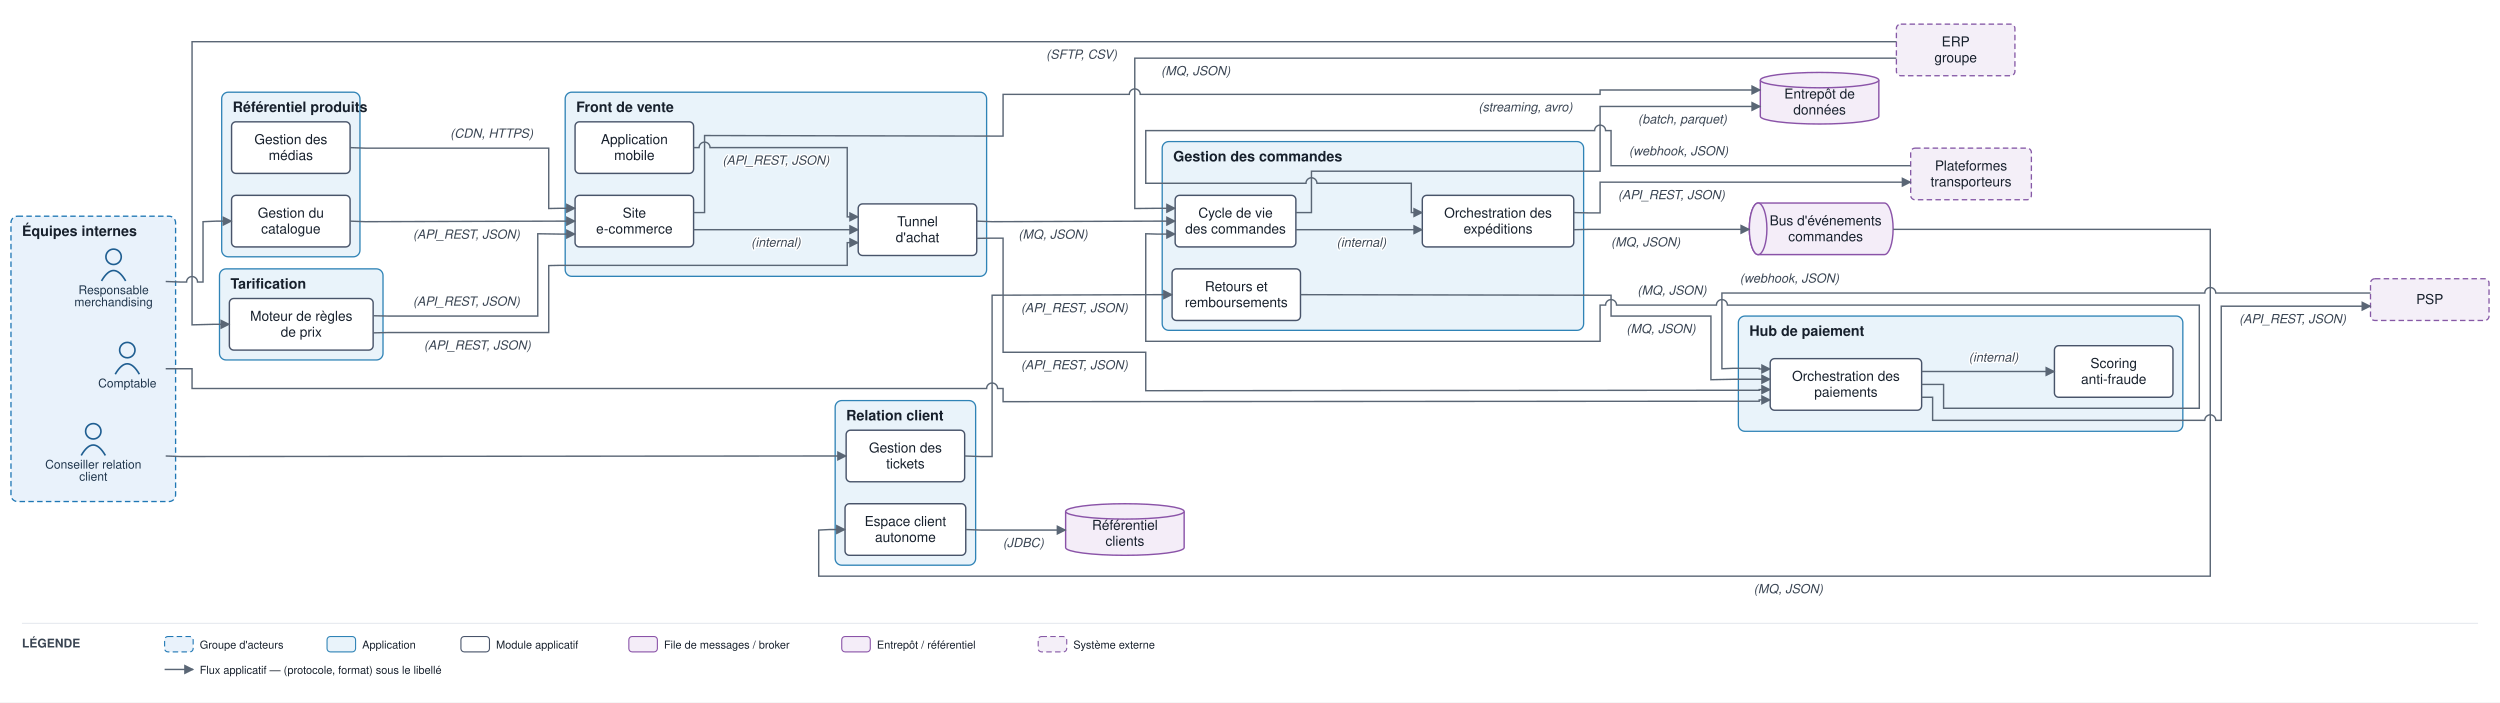
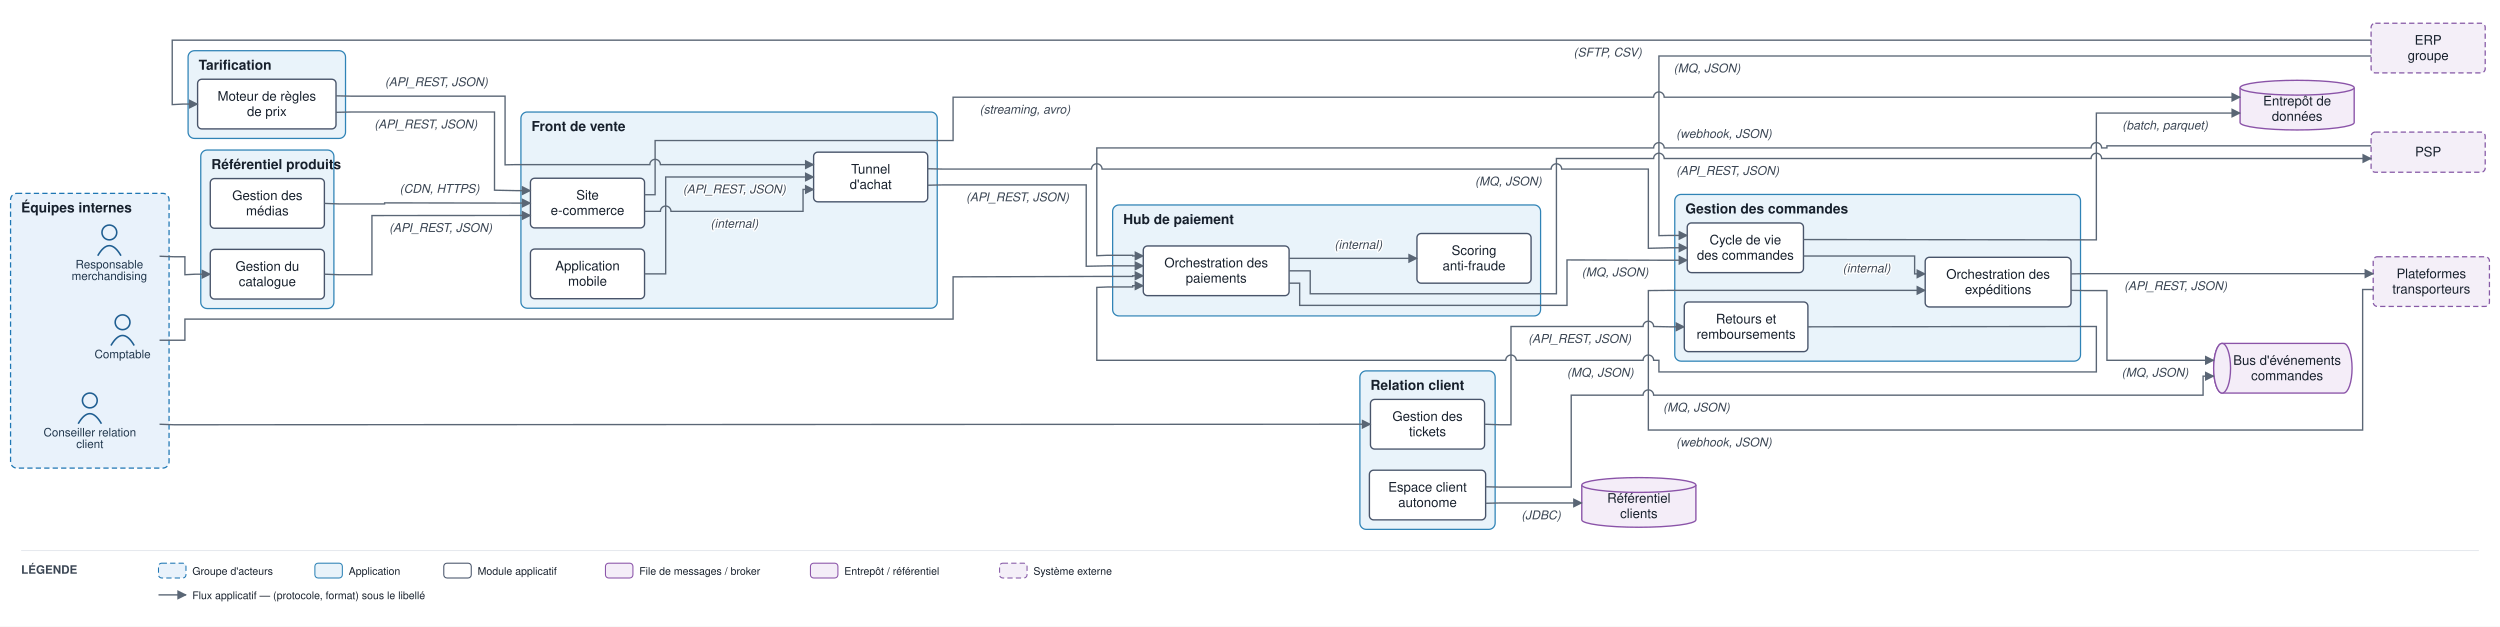
- <svg xmlns="http://www.w3.org/2000/svg" viewBox="0 0 2278 640" font-family="Helvetica,Arial,sans-serif">
+ <svg xmlns="http://www.w3.org/2000/svg" viewBox="0 0 2366 593" font-family="Helvetica,Arial,sans-serif">
  <defs>
    <marker id="arr" viewBox="0 0 10 10" refX="9" refY="5" markerWidth="7" markerHeight="7" orient="auto-start-reverse">
      <path d="M0,0 L10,5 L0,10 z" fill="#5a6675" />
    </marker>
  </defs>
-   <rect width="2278" height="640" fill="#ffffff" />
-   <rect x="10" y="197" width="150" height="260" rx="6" fill="#e9f2fb" stroke="#1f77b4" stroke-width="1.2" stroke-dasharray="5 3" />
-   <text x="20" y="215" font-size="13" font-weight="bold" fill="#17202c">Équipes internes</text>
-   <rect x="515" y="84" width="384" height="167.8" rx="6" fill="#e9f3fa" stroke="#2f83b6" stroke-width="1.2" />
-   <text x="525" y="102" font-size="13" font-weight="bold" fill="#17202c">Front de vente</text>
-   <rect x="1059" y="129" width="384" height="172" rx="6" fill="#e9f3fa" stroke="#2f83b6" stroke-width="1.2" />
-   <text x="1069" y="147" font-size="13" font-weight="bold" fill="#17202c">Gestion des commandes</text>
-   <rect x="202" y="84" width="126" height="150" rx="6" fill="#e9f3fa" stroke="#2f83b6" stroke-width="1.2" />
-   <text x="212" y="102" font-size="13" font-weight="bold" fill="#17202c">Référentiel produits</text>
-   <rect x="200" y="245" width="149" height="83" rx="6" fill="#e9f3fa" stroke="#2f83b6" stroke-width="1.2" />
-   <text x="210" y="263" font-size="13" font-weight="bold" fill="#17202c">Tarification</text>
-   <rect x="1584" y="288" width="405" height="105" rx="6" fill="#e9f3fa" stroke="#2f83b6" stroke-width="1.2" />
-   <text x="1594" y="306" font-size="13" font-weight="bold" fill="#17202c">Hub de paiement</text>
-   <rect x="761" y="365" width="128" height="150" rx="6" fill="#e9f3fa" stroke="#2f83b6" stroke-width="1.2" />
-   <text x="771" y="383" font-size="13" font-weight="bold" fill="#17202c">Relation client</text>
-   <circle cx="103.5" cy="234" r="7" fill="none" stroke="#1f5e91" stroke-width="1.5" />
-   <path d="M 92.5 256 q 11 -19 22 0" fill="none" stroke="#1f5e91" stroke-width="1.5" />
-   <text x="103.5" y="268" font-size="11" text-anchor="middle" fill="#20364c">Responsable</text>
-   <text x="103.5" y="279" font-size="11" text-anchor="middle" fill="#20364c">merchandising</text>
-   <circle cx="85" cy="393" r="7" fill="none" stroke="#1f5e91" stroke-width="1.5" />
-   <path d="M 74 415 q 11 -19 22 0" fill="none" stroke="#1f5e91" stroke-width="1.5" />
-   <text x="85" y="427" font-size="11" text-anchor="middle" fill="#20364c">Conseiller relation</text>
-   <text x="85" y="438" font-size="11" text-anchor="middle" fill="#20364c">client</text>
-   <circle cx="116" cy="319" r="7" fill="none" stroke="#1f5e91" stroke-width="1.5" />
-   <path d="M 105 341 q 11 -19 22 0" fill="none" stroke="#1f5e91" stroke-width="1.5" />
-   <text x="116" y="353" font-size="11" text-anchor="middle" fill="#20364c">Comptable</text>
-   <rect x="524" y="178" width="108" height="47" rx="4" fill="#ffffff" stroke="#48546a" stroke-width="1.3" />
-   <text x="578" y="198.3" font-size="12.5" text-anchor="middle" fill="#17202c">Site</text>
-   <text x="578" y="212.8" font-size="12.5" text-anchor="middle" fill="#17202c">e-commerce</text>
-   <rect x="524" y="111" width="108" height="47" rx="4" fill="#ffffff" stroke="#48546a" stroke-width="1.3" />
-   <text x="578" y="131.3" font-size="12.5" text-anchor="middle" fill="#17202c">Application</text>
-   <text x="578" y="145.8" font-size="12.5" text-anchor="middle" fill="#17202c">mobile</text>
-   <rect x="782" y="185.8" width="108" height="47" rx="4" fill="#ffffff" stroke="#48546a" stroke-width="1.3" />
-   <text x="836" y="206.1" font-size="12.5" text-anchor="middle" fill="#17202c">Tunnel</text>
-   <text x="836" y="220.6" font-size="12.5" text-anchor="middle" fill="#17202c">d'achat</text>
-   <rect x="1070.8" y="178" width="110" height="47" rx="4" fill="#ffffff" stroke="#48546a" stroke-width="1.3" />
-   <text x="1125.8" y="198.3" font-size="12.5" text-anchor="middle" fill="#17202c">Cycle de vie</text>
-   <text x="1125.8" y="212.8" font-size="12.5" text-anchor="middle" fill="#17202c">des commandes</text>
-   <rect x="1296" y="178" width="138" height="47" rx="4" fill="#ffffff" stroke="#48546a" stroke-width="1.3" />
-   <text x="1365" y="198.3" font-size="12.5" text-anchor="middle" fill="#17202c">Orchestration des</text>
-   <text x="1365" y="212.8" font-size="12.5" text-anchor="middle" fill="#17202c">expéditions</text>
-   <rect x="1068" y="245" width="117" height="47" rx="4" fill="#ffffff" stroke="#48546a" stroke-width="1.3" />
-   <text x="1126.5" y="265.3" font-size="12.5" text-anchor="middle" fill="#17202c">Retours et</text>
-   <text x="1126.5" y="279.8" font-size="12.5" text-anchor="middle" fill="#17202c">remboursements</text>
-   <rect x="211" y="178" width="108" height="47" rx="4" fill="#ffffff" stroke="#48546a" stroke-width="1.3" />
-   <text x="265" y="198.3" font-size="12.5" text-anchor="middle" fill="#17202c">Gestion du</text>
-   <text x="265" y="212.8" font-size="12.5" text-anchor="middle" fill="#17202c">catalogue</text>
-   <rect x="211" y="111" width="108" height="47" rx="4" fill="#ffffff" stroke="#48546a" stroke-width="1.3" />
-   <text x="265" y="131.3" font-size="12.5" text-anchor="middle" fill="#17202c">Gestion des</text>
-   <text x="265" y="145.8" font-size="12.5" text-anchor="middle" fill="#17202c">médias</text>
-   <rect x="209" y="272" width="131" height="47" rx="4" fill="#ffffff" stroke="#48546a" stroke-width="1.3" />
-   <text x="274.5" y="292.3" font-size="12.5" text-anchor="middle" fill="#17202c">Moteur de règles</text>
-   <text x="274.5" y="306.8" font-size="12.5" text-anchor="middle" fill="#17202c">de prix</text>
-   <rect x="1613" y="326.8" width="138" height="47" rx="4" fill="#ffffff" stroke="#48546a" stroke-width="1.3" />
-   <text x="1682" y="347" font-size="12.5" text-anchor="middle" fill="#17202c">Orchestration des</text>
-   <text x="1682" y="361.5" font-size="12.5" text-anchor="middle" fill="#17202c">paiements</text>
-   <rect x="1872" y="315" width="108" height="47" rx="4" fill="#ffffff" stroke="#48546a" stroke-width="1.3" />
-   <text x="1926" y="335.3" font-size="12.5" text-anchor="middle" fill="#17202c">Scoring</text>
-   <text x="1926" y="349.8" font-size="12.5" text-anchor="middle" fill="#17202c">anti-fraude</text>
-   <rect x="771" y="392" width="108" height="47" rx="4" fill="#ffffff" stroke="#48546a" stroke-width="1.3" />
-   <text x="825" y="412.3" font-size="12.5" text-anchor="middle" fill="#17202c">Gestion des</text>
-   <text x="825" y="426.8" font-size="12.5" text-anchor="middle" fill="#17202c">tickets</text>
-   <rect x="770" y="459" width="110" height="47" rx="4" fill="#ffffff" stroke="#48546a" stroke-width="1.3" />
-   <text x="825" y="479.3" font-size="12.5" text-anchor="middle" fill="#17202c">Espace client</text>
-   <text x="825" y="493.8" font-size="12.5" text-anchor="middle" fill="#17202c">autonome</text>
-   <path d="M 1602 185 h 115 a 8 23.5 0 0 1 0 47 h -115 a 8 23.5 0 0 1 0 -47" fill="#f4edf8" stroke="#8a53a8" stroke-width="1.3" />
-   <ellipse cx="1602" cy="208.5" rx="8" ry="23.5" fill="#f4edf8" stroke="#8a53a8" stroke-width="1.3" />
-   <text x="1663.5" y="205.3" font-size="12.5" text-anchor="middle" fill="#17202c">Bus d'événements</text>
-   <text x="1663.5" y="219.8" font-size="12.5" text-anchor="middle" fill="#17202c">commandes</text>
-   <path d="M 1604 73 v 33 a 54 7 0 0 0 108 0 v -33" fill="#f4edf8" stroke="#8a53a8" stroke-width="1.3" />
-   <ellipse cx="1658" cy="73" rx="54" ry="7" fill="#f4edf8" stroke="#8a53a8" stroke-width="1.3" />
-   <text x="1658" y="89.8" font-size="12.5" text-anchor="middle" fill="#17202c">Entrepôt de</text>
-   <text x="1658" y="104.3" font-size="12.5" text-anchor="middle" fill="#17202c">données</text>
-   <path d="M 971 466 v 33 a 54 7 0 0 0 108 0 v -33" fill="#f4edf8" stroke="#8a53a8" stroke-width="1.3" />
-   <ellipse cx="1025" cy="466" rx="54" ry="7" fill="#f4edf8" stroke="#8a53a8" stroke-width="1.3" />
-   <text x="1025" y="482.8" font-size="12.5" text-anchor="middle" fill="#17202c">Référentiel</text>
-   <text x="1025" y="497.3" font-size="12.5" text-anchor="middle" fill="#17202c">clients</text>
-   <rect x="2160" y="254" width="108" height="38" rx="4" fill="#f4eff8" stroke="#8659a6" stroke-width="1.2" stroke-dasharray="5 3" />
-   <text x="2214" y="277" font-size="12.5" text-anchor="middle" fill="#17202c">PSP</text>
-   <rect x="1741" y="135" width="110" height="47" rx="4" fill="#f4eff8" stroke="#8659a6" stroke-width="1.2" stroke-dasharray="5 3" />
-   <text x="1796" y="155.3" font-size="12.5" text-anchor="middle" fill="#17202c">Plateformes</text>
-   <text x="1796" y="169.8" font-size="12.5" text-anchor="middle" fill="#17202c">transporteurs</text>
-   <rect x="1728" y="22" width="108" height="47" rx="4" fill="#f4eff8" stroke="#8659a6" stroke-width="1.2" stroke-dasharray="5 3" />
-   <text x="1782" y="42.3" font-size="12.5" text-anchor="middle" fill="#17202c">ERP</text>
-   <text x="1782" y="56.8" font-size="12.5" text-anchor="middle" fill="#17202c">groupe</text>
-   <path d="M 151 256.5 L 165 257 L 170 257 A 5 5 0 0 1 180 257 L 185 257 L 185 202 L 197 201.5 L 211 201.5" fill="none" stroke="#5a6675" stroke-width="1.3" marker-end="url(#arr)" />
-   <path d="M 319 201.5 L 333 202 L 510 201.5 L 524 201.5" fill="none" stroke="#5a6675" stroke-width="1.3" marker-end="url(#arr)" />
-   <text x="425" y="217.5" font-size="11.5" text-anchor="middle" fill="#3a4553" font-style="italic" stroke="#ffffff" stroke-width="2.5" paint-order="stroke" stroke-linejoin="round">(API_REST, JSON)</text>
-   <path d="M 319 134.5 L 333 135 L 500 135 L 500 190 L 510 189.8 L 524 189.8" fill="none" stroke="#5a6675" stroke-width="1.3" marker-end="url(#arr)" />
-   <text x="448" y="125.5" font-size="11.5" text-anchor="middle" fill="#3a4553" font-style="italic" stroke="#ffffff" stroke-width="2.5" paint-order="stroke" stroke-linejoin="round">(CDN, HTTPS)</text>
-   <path d="M 340 287.7 L 354 288 L 490 288 L 490 213 L 510 213.3 L 524 213.3" fill="none" stroke="#5a6675" stroke-width="1.3" marker-end="url(#arr)" />
-   <text x="425" y="278.5" font-size="11.5" text-anchor="middle" fill="#3a4553" font-style="italic" stroke="#ffffff" stroke-width="2.5" paint-order="stroke" stroke-linejoin="round">(API_REST, JSON)</text>
-   <path d="M 340 303.3 L 354 303 L 500 303 L 500 242 L 510 241.8 L 772 241.8 L 772 221.1 L 782 221.1" fill="none" stroke="#5a6675" stroke-width="1.3" marker-end="url(#arr)" />
-   <text x="435" y="318.5" font-size="11.5" text-anchor="middle" fill="#3a4553" font-style="italic" stroke="#ffffff" stroke-width="2.5" paint-order="stroke" stroke-linejoin="round">(API_REST, JSON)</text>
-   <path d="M 1728 38 L 175 38 L 175 296 L 195 295.5 L 209 295.5" fill="none" stroke="#5a6675" stroke-width="1.3" marker-end="url(#arr)" />
-   <text x="985.5" y="53.5" font-size="11.5" text-anchor="middle" fill="#3a4553" font-style="italic" stroke="#ffffff" stroke-width="2.5" paint-order="stroke" stroke-linejoin="round">(SFTP, CSV)</text>
-   <path d="M 632 209.3 L 782 209.3" fill="none" stroke="#5a6675" stroke-width="1.3" marker-end="url(#arr)" />
-   <text x="707" y="224.8" font-size="11.5" text-anchor="middle" fill="#3a4553" font-style="italic" stroke="#ffffff" stroke-width="2.5" paint-order="stroke" stroke-linejoin="round">(internal)</text>
-   <path d="M 632 134.5 L 637 134.5 A 5 5 0 0 1 647 134.5 L 772 134.5 L 772 197.6 L 782 197.6" fill="none" stroke="#5a6675" stroke-width="1.3" marker-end="url(#arr)" />
-   <text x="707" y="150" font-size="11.5" text-anchor="middle" fill="#3a4553" font-style="italic" stroke="#ffffff" stroke-width="2.5" paint-order="stroke" stroke-linejoin="round">(API_REST, JSON)</text>
-   <path d="M 890 201.5 L 904 202 L 1054 201.5 L 1070.8 201.5" fill="none" stroke="#5a6675" stroke-width="1.3" marker-end="url(#arr)" />
-   <text x="959.5" y="217.5" font-size="11.5" text-anchor="middle" fill="#3a4553" font-style="italic" stroke="#ffffff" stroke-width="2.5" paint-order="stroke" stroke-linejoin="round">(MQ, JSON)</text>
-   <path d="M 890 217.2 L 904 217 L 914 217 L 914 321 L 1044 321 L 1044 356 L 1579 355.6 L 1603 355.6 L 1603 355 L 1613 355" fill="none" stroke="#5a6675" stroke-width="1.3" marker-end="url(#arr)" />
-   <text x="979" y="336.5" font-size="11.5" text-anchor="middle" fill="#3a4553" font-style="italic" stroke="#ffffff" stroke-width="2.5" paint-order="stroke" stroke-linejoin="round">(API_REST, JSON)</text>
-   <path d="M 1751 338.5 L 1872 338.5" fill="none" stroke="#5a6675" stroke-width="1.3" marker-end="url(#arr)" />
-   <text x="1816.5" y="329.5" font-size="11.5" text-anchor="middle" fill="#3a4553" font-style="italic" stroke="#ffffff" stroke-width="2.5" paint-order="stroke" stroke-linejoin="round">(internal)</text>
-   <path d="M 1751 362 L 1761 362 L 1761 383 L 2009 383 A 5 5 0 0 1 2019 383 L 2024 383 L 2024 279 L 2160 279" fill="none" stroke="#5a6675" stroke-width="1.3" marker-end="url(#arr)" />
-   <text x="2089" y="294.5" font-size="11.5" text-anchor="middle" fill="#3a4553" font-style="italic" stroke="#ffffff" stroke-width="2.5" paint-order="stroke" stroke-linejoin="round">(API_REST, JSON)</text>
-   <path d="M 2160 267 L 2019 267 A 5 5 0 0 0 2009 267 L 1569 267 L 1569 336 L 1579 335.6 L 1603 335.6 L 1603 336.2 L 1613 336.2" fill="none" stroke="#5a6675" stroke-width="1.3" marker-end="url(#arr)" />
-   <text x="1630.5" y="257.5" font-size="11.5" text-anchor="middle" fill="#3a4553" font-style="italic" stroke="#ffffff" stroke-width="2.5" paint-order="stroke" stroke-linejoin="round">(webhook, JSON)</text>
-   <path d="M 1751 350.3 L 1771 350.3 L 1771 372 L 2004 372 L 2004 278 L 1574 278 A 5 5 0 0 0 1564 278 L 1473 278 A 5 5 0 0 0 1463 278 L 1458 278 L 1458 311 L 1044 311 L 1044 213 L 1054 213.3 L 1070.8 213.3" fill="none" stroke="#5a6675" stroke-width="1.3" marker-end="url(#arr)" />
-   <text x="1523.5" y="268.5" font-size="11.5" text-anchor="middle" fill="#3a4553" font-style="italic" stroke="#ffffff" stroke-width="2.5" paint-order="stroke" stroke-linejoin="round">(MQ, JSON)</text>
-   <path d="M 1180.8 209.3 L 1296 209.3" fill="none" stroke="#5a6675" stroke-width="1.3" marker-end="url(#arr)" />
-   <text x="1240.5" y="224.8" font-size="11.5" text-anchor="middle" fill="#3a4553" font-style="italic" stroke="#ffffff" stroke-width="2.5" paint-order="stroke" stroke-linejoin="round">(internal)</text>
-   <path d="M 1434 193.7 L 1448 194 L 1458 194 L 1458 166 L 1741 166" fill="none" stroke="#5a6675" stroke-width="1.3" marker-end="url(#arr)" />
-   <text x="1523" y="181.5" font-size="11.5" text-anchor="middle" fill="#3a4553" font-style="italic" stroke="#ffffff" stroke-width="2.5" paint-order="stroke" stroke-linejoin="round">(API_REST, JSON)</text>
-   <path d="M 1741 151 L 1468 151 L 1468 119 L 1463 119 A 5 5 0 0 0 1453 119 L 1044 119 L 1044 167 L 1190 167 A 5 5 0 0 1 1200 167 L 1286 167 L 1286 193.7 L 1296 193.7" fill="none" stroke="#5a6675" stroke-width="1.3" marker-end="url(#arr)" />
-   <text x="1529.5" y="141.5" font-size="11.5" text-anchor="middle" fill="#3a4553" font-style="italic" stroke="#ffffff" stroke-width="2.5" paint-order="stroke" stroke-linejoin="round">(webhook, JSON)</text>
-   <path d="M 1434 209.3 L 1448 209 L 1594 209" fill="none" stroke="#5a6675" stroke-width="1.3" marker-end="url(#arr)" />
-   <text x="1499.5" y="224.5" font-size="11.5" text-anchor="middle" fill="#3a4553" font-style="italic" stroke="#ffffff" stroke-width="2.5" paint-order="stroke" stroke-linejoin="round">(MQ, JSON)</text>
-   <path d="M 1725 209 L 2014 209 L 2014 525 L 746 525 L 746 483 L 756 482.5 L 770 482.5" fill="none" stroke="#5a6675" stroke-width="1.3" marker-end="url(#arr)" />
-   <text x="1629.5" y="540.5" font-size="11.5" text-anchor="middle" fill="#3a4553" font-style="italic" stroke="#ffffff" stroke-width="2.5" paint-order="stroke" stroke-linejoin="round">(MQ, JSON)</text>
-   <path d="M 151 415.5 L 165 416 L 756 415.5 L 771 415.5" fill="none" stroke="#5a6675" stroke-width="1.3" marker-end="url(#arr)" />
-   <path d="M 879 415.5 L 894 416 L 904 416 L 904 269 L 1054 268.5 L 1068 268.5" fill="none" stroke="#5a6675" stroke-width="1.3" marker-end="url(#arr)" />
-   <text x="979" y="284.5" font-size="11.5" text-anchor="middle" fill="#3a4553" font-style="italic" stroke="#ffffff" stroke-width="2.5" paint-order="stroke" stroke-linejoin="round">(API_REST, JSON)</text>
-   <path d="M 1185 268.5 L 1448 269 L 1468 269 L 1468 288 L 1559 288 L 1559 346 L 1579 345.6 L 1613 345.6" fill="none" stroke="#5a6675" stroke-width="1.3" marker-end="url(#arr)" />
-   <text x="1513.5" y="303.5" font-size="11.5" text-anchor="middle" fill="#3a4553" font-style="italic" stroke="#ffffff" stroke-width="2.5" paint-order="stroke" stroke-linejoin="round">(MQ, JSON)</text>
-   <path d="M 880 482.5 L 894 483 L 971 483" fill="none" stroke="#5a6675" stroke-width="1.3" marker-end="url(#arr)" />
-   <text x="932.5" y="498.5" font-size="11.5" text-anchor="middle" fill="#3a4553" font-style="italic" stroke="#ffffff" stroke-width="2.5" paint-order="stroke" stroke-linejoin="round">(JDBC)</text>
-   <path d="M 1180.8 193.7 L 1195 193.7 L 1195 156 L 1458 156 L 1458 97 L 1604 97" fill="none" stroke="#5a6675" stroke-width="1.3" marker-end="url(#arr)" />
-   <text x="1533" y="112.5" font-size="11.5" text-anchor="middle" fill="#3a4553" font-style="italic" stroke="#ffffff" stroke-width="2.5" paint-order="stroke" stroke-linejoin="round">(batch, parquet)</text>
-   <path d="M 632 193.7 L 642 193.7 L 642 123.5 L 904 124 L 914 124 L 914 86 L 1029 86 A 5 5 0 0 1 1039 86 L 1458 86 L 1458 82 L 1604 82" fill="none" stroke="#5a6675" stroke-width="1.3" marker-end="url(#arr)" />
-   <text x="1390" y="101.5" font-size="11.5" text-anchor="middle" fill="#3a4553" font-style="italic" stroke="#ffffff" stroke-width="2.5" paint-order="stroke" stroke-linejoin="round">(streaming, avro)</text>
-   <path d="M 151 336 L 175 336 L 175 354 L 899 354 A 5 5 0 0 1 909 354 L 914 354 L 914 366 L 1579 365.6 L 1603 365.6 L 1603 364.4 L 1613 364.4" fill="none" stroke="#5a6675" stroke-width="1.3" marker-end="url(#arr)" />
-   <path d="M 1728 53 L 1034 53 L 1034 190 L 1054 189.8 L 1070.8 189.8" fill="none" stroke="#5a6675" stroke-width="1.3" marker-end="url(#arr)" />
-   <text x="1089.5" y="68.5" font-size="11.5" text-anchor="middle" fill="#3a4553" font-style="italic" stroke="#ffffff" stroke-width="2.5" paint-order="stroke" stroke-linejoin="round">(MQ, JSON)</text>
-   <line x1="20" y1="568" x2="2258" y2="568" stroke="#e6e9ee" stroke-width="1" />
-   <text x="20" y="590" font-size="11" font-weight="bold" fill="#3a4553">LÉGENDE</text>
-   <rect x="150" y="580" width="26" height="14" rx="3" fill="#e9f2fb" stroke="#1f77b4" stroke-dasharray="5 3" />
-   <text x="182" y="591" font-size="10" fill="#17202c">Groupe d'acteurs</text>
-   <rect x="298" y="580" width="26" height="14" rx="3" fill="#e9f3fa" stroke="#2f83b6" />
-   <text x="330" y="591" font-size="10" fill="#17202c">Application</text>
-   <rect x="420" y="580" width="26" height="14" rx="3" fill="#ffffff" stroke="#48546a" />
-   <text x="452" y="591" font-size="10" fill="#17202c">Module applicatif</text>
-   <rect x="573" y="580" width="26" height="14" rx="3" fill="#f4edf8" stroke="#8a53a8" />
-   <text x="605" y="591" font-size="10" fill="#17202c">File de messages / broker</text>
-   <rect x="767" y="580" width="26" height="14" rx="3" fill="#f4edf8" stroke="#8a53a8" />
-   <text x="799" y="591" font-size="10" fill="#17202c">Entrepôt / référentiel</text>
-   <rect x="946" y="580" width="26" height="14" rx="3" fill="#f4eff8" stroke="#8659a6" stroke-dasharray="5 3" />
-   <text x="978" y="591" font-size="10" fill="#17202c">Système externe</text>
-   <line x1="150" y1="610" x2="176" y2="610" stroke="#5a6675" stroke-width="1.3" marker-end="url(#arr)" />
-   <text x="182" y="614" font-size="10" fill="#17202c">Flux applicatif — (protocole, format) sous le libellé</text>
+   <rect width="2366" height="593" fill="#ffffff" />
+   <rect x="10" y="183" width="150" height="260" rx="6" fill="#e9f2fb" stroke="#1f77b4" stroke-width="1.2" stroke-dasharray="5 3" />
+   <text x="20" y="201" font-size="13" font-weight="bold" fill="#17202c">Équipes internes</text>
+   <rect x="493" y="106" width="394" height="185.7" rx="6" fill="#e9f3fa" stroke="#2f83b6" stroke-width="1.2" />
+   <text x="503" y="124" font-size="13" font-weight="bold" fill="#17202c">Front de vente</text>
+   <rect x="1585" y="184" width="384" height="157.8" rx="6" fill="#e9f3fa" stroke="#2f83b6" stroke-width="1.2" />
+   <text x="1595" y="202" font-size="13" font-weight="bold" fill="#17202c">Gestion des commandes</text>
+   <rect x="190" y="142" width="126" height="150" rx="6" fill="#e9f3fa" stroke="#2f83b6" stroke-width="1.2" />
+   <text x="200" y="160" font-size="13" font-weight="bold" fill="#17202c">Référentiel produits</text>
+   <rect x="178" y="48" width="149" height="83" rx="6" fill="#e9f3fa" stroke="#2f83b6" stroke-width="1.2" />
+   <text x="188" y="66" font-size="13" font-weight="bold" fill="#17202c">Tarification</text>
+   <rect x="1053" y="194" width="405" height="105" rx="6" fill="#e9f3fa" stroke="#2f83b6" stroke-width="1.2" />
+   <text x="1063" y="212" font-size="13" font-weight="bold" fill="#17202c">Hub de paiement</text>
+   <rect x="1287" y="351" width="128" height="150" rx="6" fill="#e9f3fa" stroke="#2f83b6" stroke-width="1.2" />
+   <text x="1297" y="369" font-size="13" font-weight="bold" fill="#17202c">Relation client</text>
+   <circle cx="103.5" cy="220" r="7" fill="none" stroke="#1f5e91" stroke-width="1.5" />
+   <path d="M 92.5 242 q 11 -19 22 0" fill="none" stroke="#1f5e91" stroke-width="1.5" />
+   <text x="103.5" y="254" font-size="11" text-anchor="middle" fill="#20364c">Responsable</text>
+   <text x="103.5" y="265" font-size="11" text-anchor="middle" fill="#20364c">merchandising</text>
+   <circle cx="85" cy="379" r="7" fill="none" stroke="#1f5e91" stroke-width="1.5" />
+   <path d="M 74 401 q 11 -19 22 0" fill="none" stroke="#1f5e91" stroke-width="1.5" />
+   <text x="85" y="413" font-size="11" text-anchor="middle" fill="#20364c">Conseiller relation</text>
+   <text x="85" y="424" font-size="11" text-anchor="middle" fill="#20364c">client</text>
+   <circle cx="116" cy="305" r="7" fill="none" stroke="#1f5e91" stroke-width="1.5" />
+   <path d="M 105 327 q 11 -19 22 0" fill="none" stroke="#1f5e91" stroke-width="1.5" />
+   <text x="116" y="339" font-size="11" text-anchor="middle" fill="#20364c">Comptable</text>
+   <rect x="502" y="168.7" width="108" height="47" rx="4" fill="#ffffff" stroke="#48546a" stroke-width="1.3" />
+   <text x="556" y="188.9" font-size="12.5" text-anchor="middle" fill="#17202c">Site</text>
+   <text x="556" y="203.4" font-size="12.5" text-anchor="middle" fill="#17202c">e-commerce</text>
+   <rect x="502" y="235.7" width="108" height="47" rx="4" fill="#ffffff" stroke="#48546a" stroke-width="1.3" />
+   <text x="556" y="255.9" font-size="12.5" text-anchor="middle" fill="#17202c">Application</text>
+   <text x="556" y="270.4" font-size="12.5" text-anchor="middle" fill="#17202c">mobile</text>
+   <rect x="770" y="144" width="108" height="47" rx="4" fill="#ffffff" stroke="#48546a" stroke-width="1.3" />
+   <text x="824" y="164.3" font-size="12.5" text-anchor="middle" fill="#17202c">Tunnel</text>
+   <text x="824" y="178.8" font-size="12.5" text-anchor="middle" fill="#17202c">d'achat</text>
+   <rect x="1596.8" y="211" width="110" height="47" rx="4" fill="#ffffff" stroke="#48546a" stroke-width="1.3" />
+   <text x="1651.8" y="231.3" font-size="12.5" text-anchor="middle" fill="#17202c">Cycle de vie</text>
+   <text x="1651.8" y="245.8" font-size="12.5" text-anchor="middle" fill="#17202c">des commandes</text>
+   <rect x="1822" y="243.5" width="138" height="47" rx="4" fill="#ffffff" stroke="#48546a" stroke-width="1.3" />
+   <text x="1891" y="263.8" font-size="12.5" text-anchor="middle" fill="#17202c">Orchestration des</text>
+   <text x="1891" y="278.3" font-size="12.5" text-anchor="middle" fill="#17202c">expéditions</text>
+   <rect x="1594" y="285.8" width="117" height="47" rx="4" fill="#ffffff" stroke="#48546a" stroke-width="1.3" />
+   <text x="1652.5" y="306.1" font-size="12.5" text-anchor="middle" fill="#17202c">Retours et</text>
+   <text x="1652.5" y="320.6" font-size="12.5" text-anchor="middle" fill="#17202c">remboursements</text>
+   <rect x="199" y="236" width="108" height="47" rx="4" fill="#ffffff" stroke="#48546a" stroke-width="1.3" />
+   <text x="253" y="256.3" font-size="12.5" text-anchor="middle" fill="#17202c">Gestion du</text>
+   <text x="253" y="270.8" font-size="12.5" text-anchor="middle" fill="#17202c">catalogue</text>
+   <rect x="199" y="169" width="108" height="47" rx="4" fill="#ffffff" stroke="#48546a" stroke-width="1.3" />
+   <text x="253" y="189.3" font-size="12.5" text-anchor="middle" fill="#17202c">Gestion des</text>
+   <text x="253" y="203.8" font-size="12.5" text-anchor="middle" fill="#17202c">médias</text>
+   <rect x="187" y="75" width="131" height="47" rx="4" fill="#ffffff" stroke="#48546a" stroke-width="1.3" />
+   <text x="252.5" y="95.3" font-size="12.5" text-anchor="middle" fill="#17202c">Moteur de règles</text>
+   <text x="252.5" y="109.8" font-size="12.5" text-anchor="middle" fill="#17202c">de prix</text>
+   <rect x="1082" y="232.8" width="138" height="47" rx="4" fill="#ffffff" stroke="#48546a" stroke-width="1.3" />
+   <text x="1151" y="253" font-size="12.5" text-anchor="middle" fill="#17202c">Orchestration des</text>
+   <text x="1151" y="267.5" font-size="12.5" text-anchor="middle" fill="#17202c">paiements</text>
+   <rect x="1341" y="221" width="108" height="47" rx="4" fill="#ffffff" stroke="#48546a" stroke-width="1.3" />
+   <text x="1395" y="241.3" font-size="12.5" text-anchor="middle" fill="#17202c">Scoring</text>
+   <text x="1395" y="255.8" font-size="12.5" text-anchor="middle" fill="#17202c">anti-fraude</text>
+   <rect x="1297" y="378" width="108" height="47" rx="4" fill="#ffffff" stroke="#48546a" stroke-width="1.3" />
+   <text x="1351" y="398.3" font-size="12.5" text-anchor="middle" fill="#17202c">Gestion des</text>
+   <text x="1351" y="412.8" font-size="12.5" text-anchor="middle" fill="#17202c">tickets</text>
+   <rect x="1296" y="445" width="110" height="47" rx="4" fill="#ffffff" stroke="#48546a" stroke-width="1.3" />
+   <text x="1351" y="465.3" font-size="12.5" text-anchor="middle" fill="#17202c">Espace client</text>
+   <text x="1351" y="479.8" font-size="12.5" text-anchor="middle" fill="#17202c">autonome</text>
+   <path d="M 2103 325 h 115 a 8 23.5 0 0 1 0 47 h -115 a 8 23.5 0 0 1 0 -47" fill="#f4edf8" stroke="#8a53a8" stroke-width="1.3" />
+   <ellipse cx="2103" cy="348.5" rx="8" ry="23.5" fill="#f4edf8" stroke="#8a53a8" stroke-width="1.3" />
+   <text x="2164.5" y="345.3" font-size="12.5" text-anchor="middle" fill="#17202c">Bus d'événements</text>
+   <text x="2164.5" y="359.8" font-size="12.5" text-anchor="middle" fill="#17202c">commandes</text>
+   <path d="M 2120 83 v 33 a 54 7 0 0 0 108 0 v -33" fill="#f4edf8" stroke="#8a53a8" stroke-width="1.3" />
+   <ellipse cx="2174" cy="83" rx="54" ry="7" fill="#f4edf8" stroke="#8a53a8" stroke-width="1.3" />
+   <text x="2174" y="99.8" font-size="12.5" text-anchor="middle" fill="#17202c">Entrepôt de</text>
+   <text x="2174" y="114.3" font-size="12.5" text-anchor="middle" fill="#17202c">données</text>
+   <path d="M 1497 459 v 33 a 54 7 0 0 0 108 0 v -33" fill="#f4edf8" stroke="#8a53a8" stroke-width="1.3" />
+   <ellipse cx="1551" cy="459" rx="54" ry="7" fill="#f4edf8" stroke="#8a53a8" stroke-width="1.3" />
+   <text x="1551" y="475.8" font-size="12.5" text-anchor="middle" fill="#17202c">Référentiel</text>
+   <text x="1551" y="490.3" font-size="12.5" text-anchor="middle" fill="#17202c">clients</text>
+   <rect x="2244" y="125" width="108" height="38" rx="4" fill="#f4eff8" stroke="#8659a6" stroke-width="1.2" stroke-dasharray="5 3" />
+   <text x="2298" y="148" font-size="12.5" text-anchor="middle" fill="#17202c">PSP</text>
+   <rect x="2246" y="243" width="110" height="47" rx="4" fill="#f4eff8" stroke="#8659a6" stroke-width="1.2" stroke-dasharray="5 3" />
+   <text x="2301" y="263.3" font-size="12.5" text-anchor="middle" fill="#17202c">Plateformes</text>
+   <text x="2301" y="277.8" font-size="12.5" text-anchor="middle" fill="#17202c">transporteurs</text>
+   <rect x="2244" y="22" width="108" height="47" rx="4" fill="#f4eff8" stroke="#8659a6" stroke-width="1.2" stroke-dasharray="5 3" />
+   <text x="2298" y="42.3" font-size="12.5" text-anchor="middle" fill="#17202c">ERP</text>
+   <text x="2298" y="56.8" font-size="12.5" text-anchor="middle" fill="#17202c">groupe</text>
+   <path d="M 151 242.5 L 165 243 L 175 243 L 175 260 L 185 259.5 L 199 259.5" fill="none" stroke="#5a6675" stroke-width="1.3" marker-end="url(#arr)" />
+   <path d="M 307 259.5 L 321 260 L 352 260 L 352 204 L 488 203.9 L 502 203.9" fill="none" stroke="#5a6675" stroke-width="1.3" marker-end="url(#arr)" />
+   <text x="417" y="219.5" font-size="11.5" text-anchor="middle" fill="#3a4553" font-style="italic" stroke="#ffffff" stroke-width="2.5" paint-order="stroke" stroke-linejoin="round">(API_REST, JSON)</text>
+   <path d="M 307 192.5 L 321 193 L 364 193 L 364 192 L 488 192.2 L 502 192.2" fill="none" stroke="#5a6675" stroke-width="1.3" marker-end="url(#arr)" />
+   <text x="416" y="182.5" font-size="11.5" text-anchor="middle" fill="#3a4553" font-style="italic" stroke="#ffffff" stroke-width="2.5" paint-order="stroke" stroke-linejoin="round">(CDN, HTTPS)</text>
+   <path d="M 318 106.3 L 332 106 L 468 106 L 468 180 L 488 180.4 L 502 180.4" fill="none" stroke="#5a6675" stroke-width="1.3" marker-end="url(#arr)" />
+   <text x="403" y="121.5" font-size="11.5" text-anchor="middle" fill="#3a4553" font-style="italic" stroke="#ffffff" stroke-width="2.5" paint-order="stroke" stroke-linejoin="round">(API_REST, JSON)</text>
+   <path d="M 318 90.7 L 332 91 L 478 91 L 478 156 L 488 155.8 L 615 155.8 A 5 5 0 0 1 625 155.8 L 770 155.8" fill="none" stroke="#5a6675" stroke-width="1.3" marker-end="url(#arr)" />
+   <text x="413" y="81.5" font-size="11.5" text-anchor="middle" fill="#3a4553" font-style="italic" stroke="#ffffff" stroke-width="2.5" paint-order="stroke" stroke-linejoin="round">(API_REST, JSON)</text>
+   <path d="M 2244 38 L 163 38 L 163 99 L 173 98.5 L 187 98.5" fill="none" stroke="#5a6675" stroke-width="1.3" marker-end="url(#arr)" />
+   <text x="1521.5" y="53.5" font-size="11.5" text-anchor="middle" fill="#3a4553" font-style="italic" stroke="#ffffff" stroke-width="2.5" paint-order="stroke" stroke-linejoin="round">(SFTP, CSV)</text>
+   <path d="M 610 200 L 625 200 A 5 5 0 0 1 635 200 L 760 200 L 760 179.3 L 770 179.3" fill="none" stroke="#5a6675" stroke-width="1.3" marker-end="url(#arr)" />
+   <text x="695" y="215.5" font-size="11.5" text-anchor="middle" fill="#3a4553" font-style="italic" stroke="#ffffff" stroke-width="2.5" paint-order="stroke" stroke-linejoin="round">(internal)</text>
+   <path d="M 610 259.2 L 630 259.2 L 630 167.5 L 770 167.5" fill="none" stroke="#5a6675" stroke-width="1.3" marker-end="url(#arr)" />
+   <text x="695" y="183" font-size="11.5" text-anchor="middle" fill="#3a4553" font-style="italic" stroke="#ffffff" stroke-width="2.5" paint-order="stroke" stroke-linejoin="round">(API_REST, JSON)</text>
+   <path d="M 878 159.7 L 892 160 L 1033 160 A 5 5 0 0 1 1043 160 L 1468 160 A 5 5 0 0 1 1478 160 L 1560 160 L 1560 235 L 1580 234.5 L 1596.8 234.5" fill="none" stroke="#5a6675" stroke-width="1.3" marker-end="url(#arr)" />
+   <text x="1427.5" y="175.5" font-size="11.5" text-anchor="middle" fill="#3a4553" font-style="italic" stroke="#ffffff" stroke-width="2.5" paint-order="stroke" stroke-linejoin="round">(MQ, JSON)</text>
+   <path d="M 878 175.3 L 892 175 L 1028 175 L 1028 252 L 1048 251.6 L 1082 251.6" fill="none" stroke="#5a6675" stroke-width="1.3" marker-end="url(#arr)" />
+   <text x="963" y="190.5" font-size="11.5" text-anchor="middle" fill="#3a4553" font-style="italic" stroke="#ffffff" stroke-width="2.5" paint-order="stroke" stroke-linejoin="round">(API_REST, JSON)</text>
+   <path d="M 1220 244.5 L 1341 244.5" fill="none" stroke="#5a6675" stroke-width="1.3" marker-end="url(#arr)" />
+   <text x="1285.5" y="235.5" font-size="11.5" text-anchor="middle" fill="#3a4553" font-style="italic" stroke="#ffffff" stroke-width="2.5" paint-order="stroke" stroke-linejoin="round">(internal)</text>
+   <path d="M 1220 256.3 L 1240 256.3 L 1240 278 L 1473 278 L 1473 150 L 1565 150 A 5 5 0 0 1 1575 150 L 1979 150 A 5 5 0 0 1 1989 150 L 2244 150" fill="none" stroke="#5a6675" stroke-width="1.3" marker-end="url(#arr)" />
+   <text x="1635" y="165.5" font-size="11.5" text-anchor="middle" fill="#3a4553" font-style="italic" stroke="#ffffff" stroke-width="2.5" paint-order="stroke" stroke-linejoin="round">(API_REST, JSON)</text>
+   <path d="M 2244 138 L 1994 138 L 1994 140 L 1989 140 A 5 5 0 0 0 1979 140 L 1575 140 A 5 5 0 0 0 1565 140 L 1038 140 L 1038 242 L 1048 241.6 L 1072 241.6 L 1072 242.2 L 1082 242.2" fill="none" stroke="#5a6675" stroke-width="1.3" marker-end="url(#arr)" />
+   <text x="1631.5" y="130.5" font-size="11.5" text-anchor="middle" fill="#3a4553" font-style="italic" stroke="#ffffff" stroke-width="2.5" paint-order="stroke" stroke-linejoin="round">(webhook, JSON)</text>
+   <path d="M 1220 268 L 1230 268 L 1230 289 L 1483 289 L 1483 246 L 1580 246.3 L 1596.8 246.3" fill="none" stroke="#5a6675" stroke-width="1.3" marker-end="url(#arr)" />
+   <text x="1528.5" y="261.5" font-size="11.5" text-anchor="middle" fill="#3a4553" font-style="italic" stroke="#ffffff" stroke-width="2.5" paint-order="stroke" stroke-linejoin="round">(MQ, JSON)</text>
+   <path d="M 1706.8 242.3 L 1812 242.3 L 1812 259.2 L 1822 259.2" fill="none" stroke="#5a6675" stroke-width="1.3" marker-end="url(#arr)" />
+   <text x="1766.5" y="257.8" font-size="11.5" text-anchor="middle" fill="#3a4553" font-style="italic" stroke="#ffffff" stroke-width="2.5" paint-order="stroke" stroke-linejoin="round">(internal)</text>
+   <path d="M 1960 259.2 L 1974 259 L 2246 259" fill="none" stroke="#5a6675" stroke-width="1.3" marker-end="url(#arr)" />
+   <text x="2059" y="274.5" font-size="11.5" text-anchor="middle" fill="#3a4553" font-style="italic" stroke="#ffffff" stroke-width="2.5" paint-order="stroke" stroke-linejoin="round">(API_REST, JSON)</text>
+   <path d="M 2246 274 L 2236 274 L 2236 407 L 1560 407 L 1560 275 L 1580 274.8 L 1822 274.8" fill="none" stroke="#5a6675" stroke-width="1.3" marker-end="url(#arr)" />
+   <text x="1631.5" y="422.5" font-size="11.5" text-anchor="middle" fill="#3a4553" font-style="italic" stroke="#ffffff" stroke-width="2.5" paint-order="stroke" stroke-linejoin="round">(webhook, JSON)</text>
+   <path d="M 1960 274.8 L 1974 275 L 1994 275 L 1994 341 L 2095 341" fill="none" stroke="#5a6675" stroke-width="1.3" marker-end="url(#arr)" />
+   <text x="2039.5" y="356.5" font-size="11.5" text-anchor="middle" fill="#3a4553" font-style="italic" stroke="#ffffff" stroke-width="2.5" paint-order="stroke" stroke-linejoin="round">(MQ, JSON)</text>
+   <path d="M 1406 460.7 L 1420 461 L 1487 461 L 1487 374 L 1555 374 A 5 5 0 0 1 1565 374 L 2085 374 L 2085 356 L 2095 356" fill="none" stroke="#5a6675" stroke-width="1.3" marker-end="url(#arr)" />
+   <text x="1605.5" y="389.5" font-size="11.5" text-anchor="middle" fill="#3a4553" font-style="italic" stroke="#ffffff" stroke-width="2.5" paint-order="stroke" stroke-linejoin="round">(MQ, JSON)</text>
+   <path d="M 151 401.5 L 165 402 L 1282 401.5 L 1297 401.5" fill="none" stroke="#5a6675" stroke-width="1.3" marker-end="url(#arr)" />
+   <path d="M 1405 401.5 L 1420 402 L 1430 402 L 1430 309 L 1555 309 A 5 5 0 0 1 1565 309 L 1580 309.3 L 1594 309.3" fill="none" stroke="#5a6675" stroke-width="1.3" marker-end="url(#arr)" />
+   <text x="1495" y="324.5" font-size="11.5" text-anchor="middle" fill="#3a4553" font-style="italic" stroke="#ffffff" stroke-width="2.5" paint-order="stroke" stroke-linejoin="round">(API_REST, JSON)</text>
+   <path d="M 1711 309.3 L 1974 309 L 1984 309 L 1984 352 L 1570 352 L 1570 341 L 1565 341 A 5 5 0 0 0 1555 341 L 1435 341 A 5 5 0 0 0 1425 341 L 1038 341 L 1038 272 L 1048 271.6 L 1072 271.6 L 1072 270.4 L 1082 270.4" fill="none" stroke="#5a6675" stroke-width="1.3" marker-end="url(#arr)" />
+   <text x="1514.5" y="356.5" font-size="11.5" text-anchor="middle" fill="#3a4553" font-style="italic" stroke="#ffffff" stroke-width="2.5" paint-order="stroke" stroke-linejoin="round">(MQ, JSON)</text>
+   <path d="M 1406 476.3 L 1420 476 L 1497 476" fill="none" stroke="#5a6675" stroke-width="1.3" marker-end="url(#arr)" />
+   <text x="1458.5" y="491.5" font-size="11.5" text-anchor="middle" fill="#3a4553" font-style="italic" stroke="#ffffff" stroke-width="2.5" paint-order="stroke" stroke-linejoin="round">(JDBC)</text>
+   <path d="M 1706.8 226.7 L 1974 227 L 1984 227 L 1984 107 L 2120 107" fill="none" stroke="#5a6675" stroke-width="1.3" marker-end="url(#arr)" />
+   <text x="2049" y="122.5" font-size="11.5" text-anchor="middle" fill="#3a4553" font-style="italic" stroke="#ffffff" stroke-width="2.5" paint-order="stroke" stroke-linejoin="round">(batch, parquet)</text>
+   <path d="M 610 184.3 L 620 184.3 L 620 133 L 902 133 L 902 92 L 1565 92 A 5 5 0 0 1 1575 92 L 2120 92" fill="none" stroke="#5a6675" stroke-width="1.3" marker-end="url(#arr)" />
+   <text x="970" y="107.5" font-size="11.5" text-anchor="middle" fill="#3a4553" font-style="italic" stroke="#ffffff" stroke-width="2.5" paint-order="stroke" stroke-linejoin="round">(streaming, avro)</text>
+   <path d="M 151 322 L 175 322 L 175 302 L 902 302 L 902 262 L 1048 261.6 L 1072 261.6 L 1072 261 L 1082 261" fill="none" stroke="#5a6675" stroke-width="1.3" marker-end="url(#arr)" />
+   <path d="M 2244 53 L 1570 53 L 1570 223 L 1580 222.8 L 1596.8 222.8" fill="none" stroke="#5a6675" stroke-width="1.3" marker-end="url(#arr)" />
+   <text x="1615.5" y="68.5" font-size="11.5" text-anchor="middle" fill="#3a4553" font-style="italic" stroke="#ffffff" stroke-width="2.5" paint-order="stroke" stroke-linejoin="round">(MQ, JSON)</text>
+   <line x1="20" y1="521" x2="2346" y2="521" stroke="#e6e9ee" stroke-width="1" />
+   <text x="20" y="543" font-size="11" font-weight="bold" fill="#3a4553">LÉGENDE</text>
+   <rect x="150" y="533" width="26" height="14" rx="3" fill="#e9f2fb" stroke="#1f77b4" stroke-dasharray="5 3" />
+   <text x="182" y="544" font-size="10" fill="#17202c">Groupe d'acteurs</text>
+   <rect x="298" y="533" width="26" height="14" rx="3" fill="#e9f3fa" stroke="#2f83b6" />
+   <text x="330" y="544" font-size="10" fill="#17202c">Application</text>
+   <rect x="420" y="533" width="26" height="14" rx="3" fill="#ffffff" stroke="#48546a" />
+   <text x="452" y="544" font-size="10" fill="#17202c">Module applicatif</text>
+   <rect x="573" y="533" width="26" height="14" rx="3" fill="#f4edf8" stroke="#8a53a8" />
+   <text x="605" y="544" font-size="10" fill="#17202c">File de messages / broker</text>
+   <rect x="767" y="533" width="26" height="14" rx="3" fill="#f4edf8" stroke="#8a53a8" />
+   <text x="799" y="544" font-size="10" fill="#17202c">Entrepôt / référentiel</text>
+   <rect x="946" y="533" width="26" height="14" rx="3" fill="#f4eff8" stroke="#8659a6" stroke-dasharray="5 3" />
+   <text x="978" y="544" font-size="10" fill="#17202c">Système externe</text>
+   <line x1="150" y1="563" x2="176" y2="563" stroke="#5a6675" stroke-width="1.3" marker-end="url(#arr)" />
+   <text x="182" y="567" font-size="10" fill="#17202c">Flux applicatif — (protocole, format) sous le libellé</text>
</svg>
